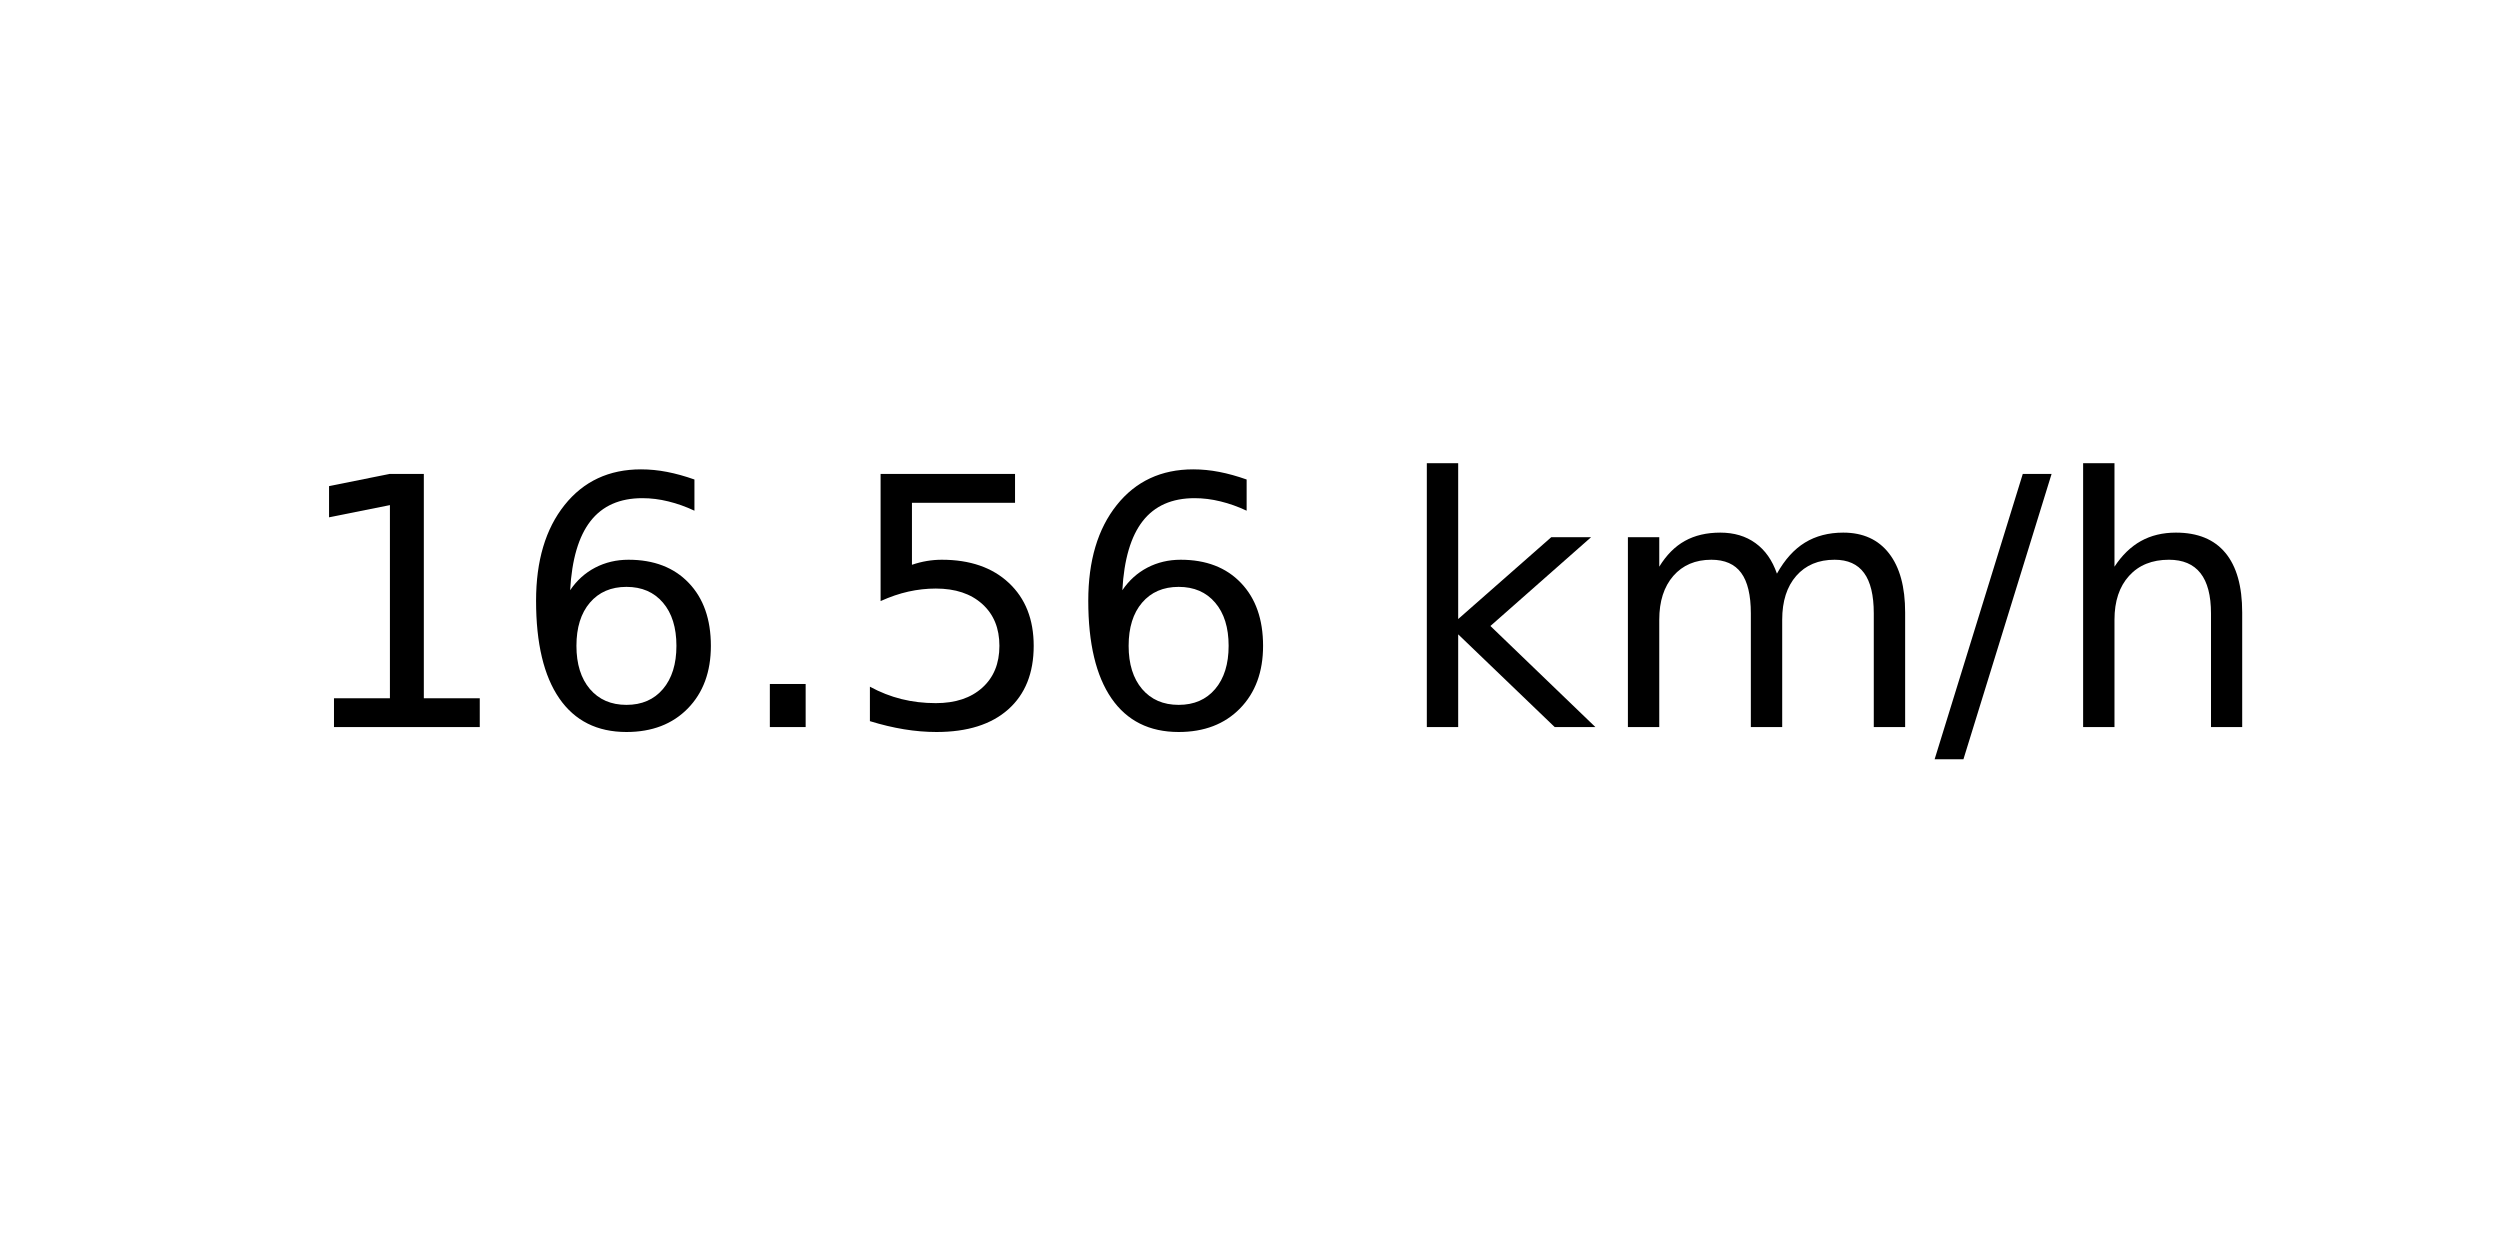
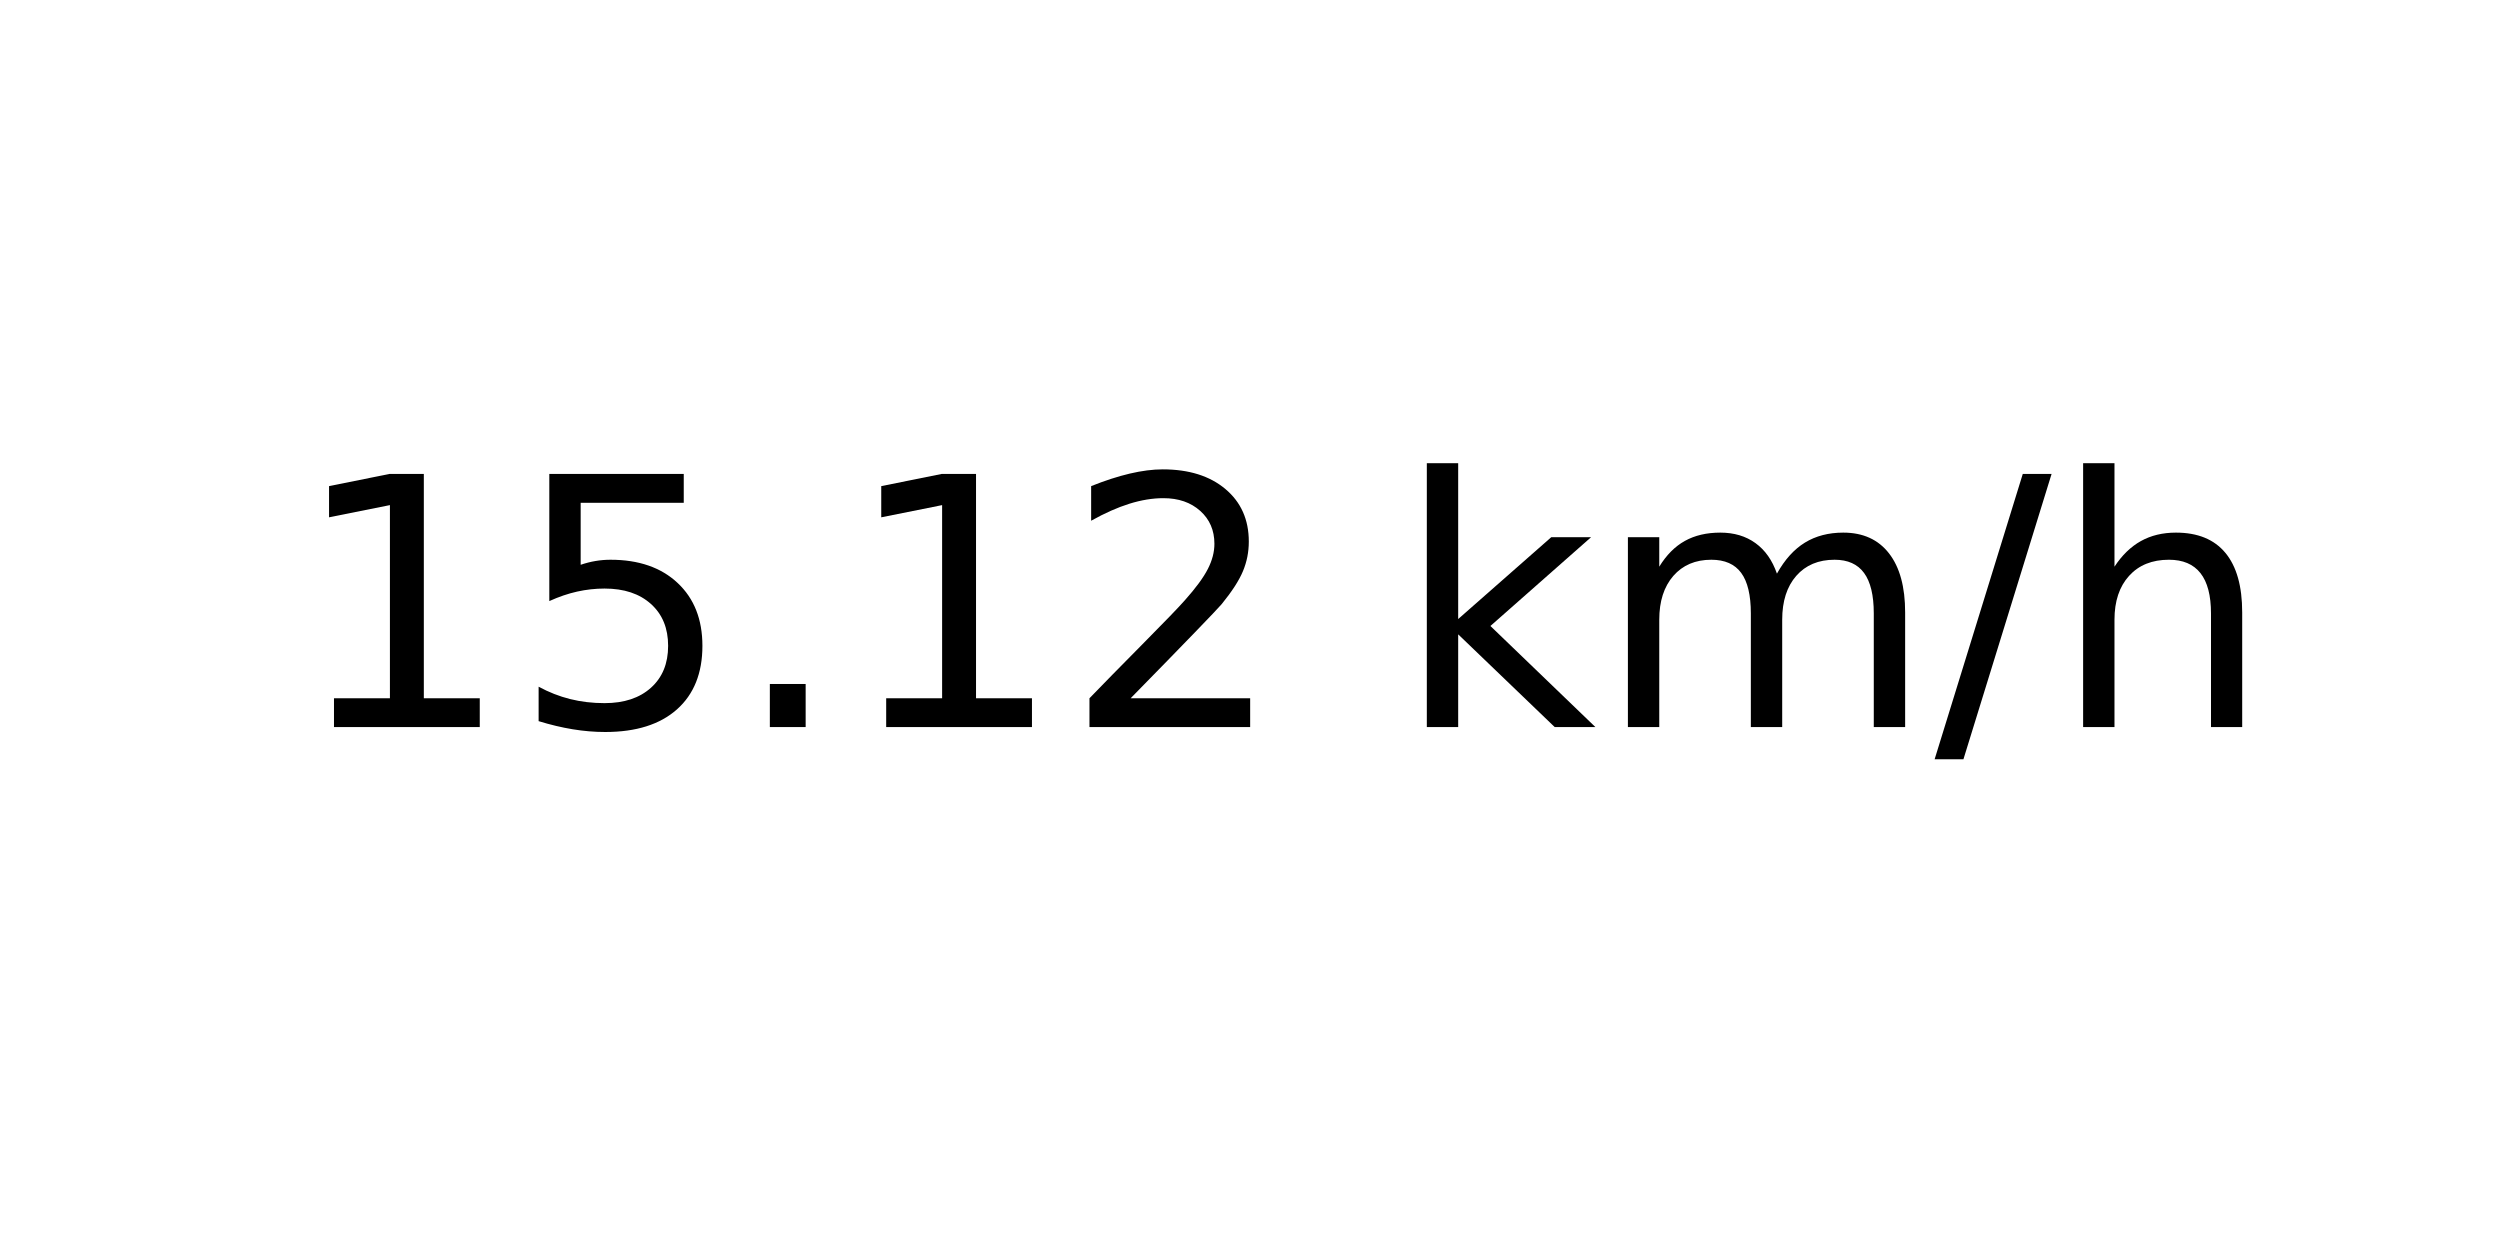
<svg xmlns="http://www.w3.org/2000/svg" xmlns:xlink="http://www.w3.org/1999/xlink" width="72pt" height="36pt" viewBox="0 0 72 36" version="1.1">
  <defs>
    <style type="text/css">*{stroke-linejoin: round; stroke-linecap: butt}</style>
  </defs>
  <g id="figure_1">
    <g id="axes_1">
      <g id="text_1">
        <g transform="translate(8.378125 20.93937) scale(0.1 -0.1)">
          <defs>
            <path id="DejaVuSans-31" d="M 794 531  L 1825 531  L 1825 4091  L 703 3866  L 703 4441  L 1819 4666  L 2450 4666  L 2450 531  L 3481 531  L 3481 0  L 794 0  L 794 531  z " transform="scale(0.015625)" />
-             <path id="DejaVuSans-36" d="M 2113 2584  Q 1688 2584 1439 2293  Q 1191 2003 1191 1497  Q 1191 994 1439 701  Q 1688 409 2113 409  Q 2538 409 2786 701  Q 3034 994 3034 1497  Q 3034 2003 2786 2293  Q 2538 2584 2113 2584  z M 3366 4563  L 3366 3988  Q 3128 4100 2886 4159  Q 2644 4219 2406 4219  Q 1781 4219 1451 3797  Q 1122 3375 1075 2522  Q 1259 2794 1537 2939  Q 1816 3084 2150 3084  Q 2853 3084 3261 2657  Q 3669 2231 3669 1497  Q 3669 778 3244 343  Q 2819 -91 2113 -91  Q 1303 -91 875 529  Q 447 1150 447 2328  Q 447 3434 972 4092  Q 1497 4750 2381 4750  Q 2619 4750 2861 4703  Q 3103 4656 3366 4563  z " transform="scale(0.015625)" />
+             <path id="DejaVuSans-35" d="M 691 4666  L 3169 4666  L 3169 4134  L 1269 4134  L 1269 2991  Q 1406 3038 1543 3061  Q 1681 3084 1819 3084  Q 2600 3084 3056 2656  Q 3513 2228 3513 1497  Q 3513 744 3044 326  Q 2575 -91 1722 -91  Q 1428 -91 1123 -41  Q 819 9 494 109  L 494 744  Q 775 591 1075 516  Q 1375 441 1709 441  Q 2250 441 2565 725  Q 2881 1009 2881 1497  Q 2881 1984 2565 2268  Q 2250 2553 1709 2553  Q 1456 2553 1204 2497  Q 953 2441 691 2322  L 691 4666  z " transform="scale(0.015625)" />
            <path id="DejaVuSans-2e" d="M 684 794  L 1344 794  L 1344 0  L 684 0  L 684 794  z " transform="scale(0.015625)" />
-             <path id="DejaVuSans-35" d="M 691 4666  L 3169 4666  L 3169 4134  L 1269 4134  L 1269 2991  Q 1406 3038 1543 3061  Q 1681 3084 1819 3084  Q 2600 3084 3056 2656  Q 3513 2228 3513 1497  Q 3513 744 3044 326  Q 2575 -91 1722 -91  Q 1428 -91 1123 -41  Q 819 9 494 109  L 494 744  Q 775 591 1075 516  Q 1375 441 1709 441  Q 2250 441 2565 725  Q 2881 1009 2881 1497  Q 2881 1984 2565 2268  Q 2250 2553 1709 2553  Q 1456 2553 1204 2497  Q 953 2441 691 2322  L 691 4666  z " transform="scale(0.015625)" />
+             <path id="DejaVuSans-32" d="M 1228 531  L 3431 531  L 3431 0  L 469 0  L 469 531  Q 828 903 1448 1529  Q 2069 2156 2228 2338  Q 2531 2678 2651 2914  Q 2772 3150 2772 3378  Q 2772 3750 2511 3984  Q 2250 4219 1831 4219  Q 1534 4219 1204 4116  Q 875 4013 500 3803  L 500 4441  Q 881 4594 1212 4672  Q 1544 4750 1819 4750  Q 2544 4750 2975 4387  Q 3406 4025 3406 3419  Q 3406 3131 3298 2873  Q 3191 2616 2906 2266  Q 2828 2175 2409 1742  Q 1991 1309 1228 531  z " transform="scale(0.015625)" />
            <path id="DejaVuSans-20" transform="scale(0.015625)" />
            <path id="DejaVuSans-6b" d="M 581 4863  L 1159 4863  L 1159 1991  L 2875 3500  L 3609 3500  L 1753 1863  L 3688 0  L 2938 0  L 1159 1709  L 1159 0  L 581 0  L 581 4863  z " transform="scale(0.015625)" />
            <path id="DejaVuSans-6d" d="M 3328 2828  Q 3544 3216 3844 3400  Q 4144 3584 4550 3584  Q 5097 3584 5394 3201  Q 5691 2819 5691 2113  L 5691 0  L 5113 0  L 5113 2094  Q 5113 2597 4934 2840  Q 4756 3084 4391 3084  Q 3944 3084 3684 2787  Q 3425 2491 3425 1978  L 3425 0  L 2847 0  L 2847 2094  Q 2847 2600 2669 2842  Q 2491 3084 2119 3084  Q 1678 3084 1418 2786  Q 1159 2488 1159 1978  L 1159 0  L 581 0  L 581 3500  L 1159 3500  L 1159 2956  Q 1356 3278 1631 3431  Q 1906 3584 2284 3584  Q 2666 3584 2933 3390  Q 3200 3197 3328 2828  z " transform="scale(0.015625)" />
            <path id="DejaVuSans-2f" d="M 1625 4666  L 2156 4666  L 531 -594  L 0 -594  L 1625 4666  z " transform="scale(0.015625)" />
            <path id="DejaVuSans-68" d="M 3513 2113  L 3513 0  L 2938 0  L 2938 2094  Q 2938 2591 2744 2837  Q 2550 3084 2163 3084  Q 1697 3084 1428 2787  Q 1159 2491 1159 1978  L 1159 0  L 581 0  L 581 4863  L 1159 4863  L 1159 2956  Q 1366 3272 1645 3428  Q 1925 3584 2291 3584  Q 2894 3584 3203 3211  Q 3513 2838 3513 2113  z " transform="scale(0.015625)" />
          </defs>
          <use xlink:href="#DejaVuSans-31" />
-           <use xlink:href="#DejaVuSans-36" x="63.623" />
+           <use xlink:href="#DejaVuSans-35" x="63.623" />
          <use xlink:href="#DejaVuSans-2e" x="127.246" />
-           <use xlink:href="#DejaVuSans-35" x="159.033" />
-           <use xlink:href="#DejaVuSans-36" x="222.656" />
+           <use xlink:href="#DejaVuSans-31" x="159.033" />
+           <use xlink:href="#DejaVuSans-32" x="222.656" />
          <use xlink:href="#DejaVuSans-20" x="286.279" />
          <use xlink:href="#DejaVuSans-6b" x="318.066" />
          <use xlink:href="#DejaVuSans-6d" x="375.977" />
          <use xlink:href="#DejaVuSans-2f" x="473.389" />
          <use xlink:href="#DejaVuSans-68" x="507.08" />
        </g>
      </g>
    </g>
  </g>
</svg>
